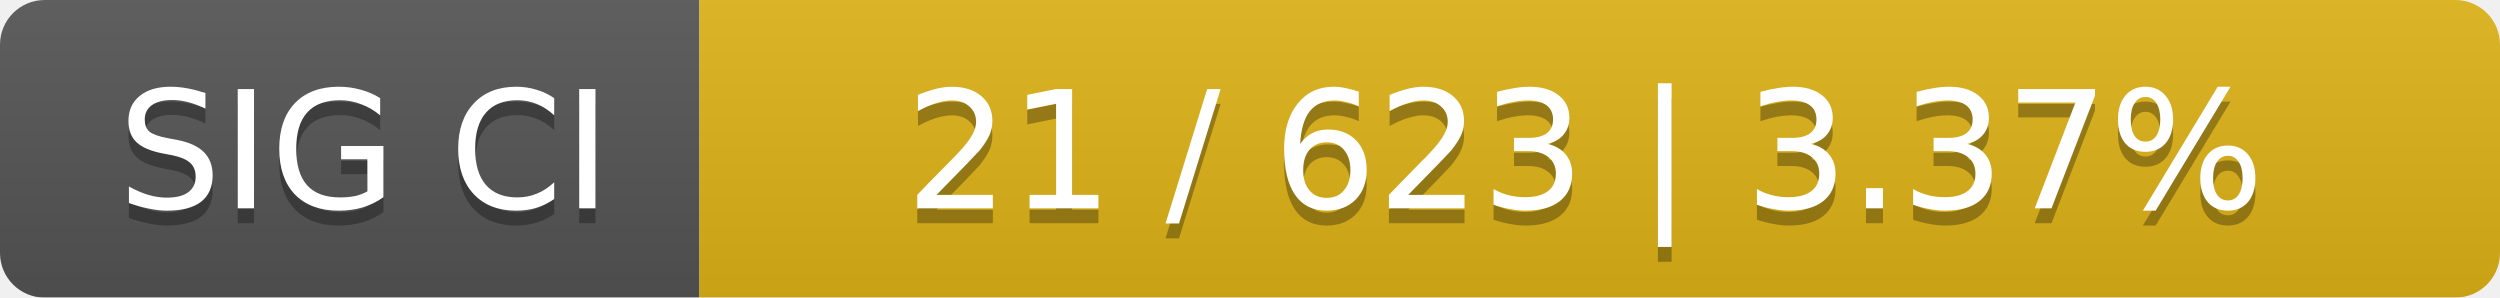
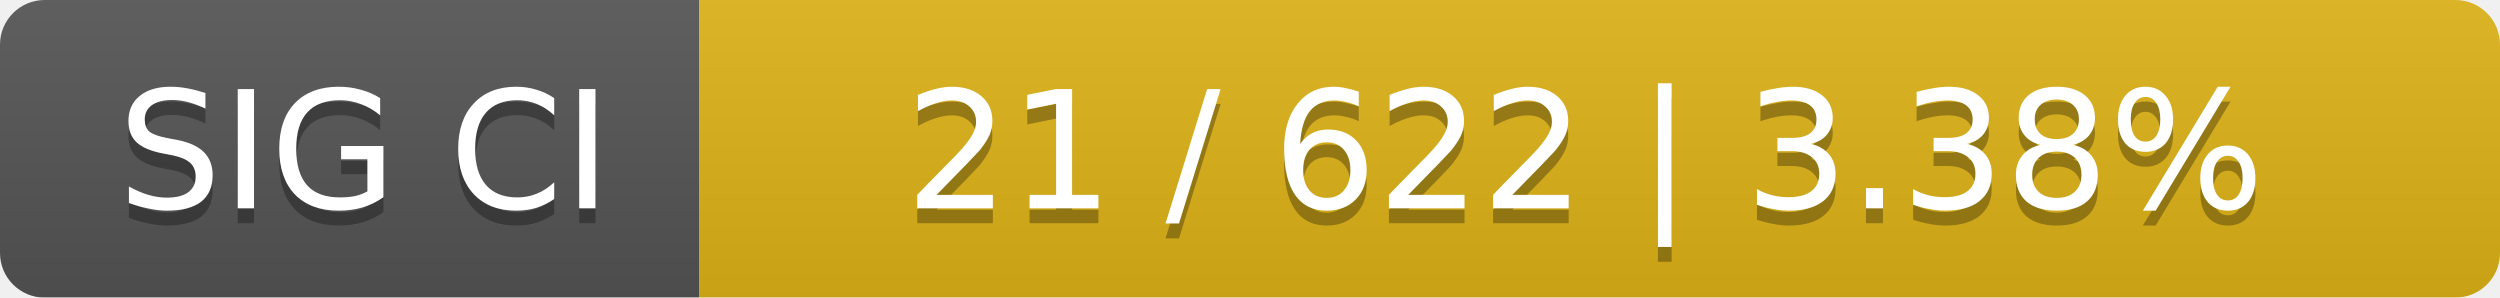
<svg xmlns="http://www.w3.org/2000/svg" width="168" height="20">
  <linearGradient id="smooth" x2="0" y2="100%">
    <stop offset="0" stop-color="#bbb" stop-opacity=".1" />
    <stop offset="1" stop-opacity=".1" />
  </linearGradient>
  <mask id="round">
    <rect width="168" height="20" rx="3" fill="#fff" />
  </mask>
  <g mask="url(#round)">
    <rect width="47" height="20" fill="#555" />
    <rect x="47" width="121" height="20" fill="#dfb317" />
    <rect width="168" height="20" fill="url(#smooth)" />
  </g>
  <g fill="#fff" text-anchor="middle" font-family="DejaVu Sans,Verdana,Geneva,sans-serif" font-size="11">
    <text x="24.5" y="15" fill="#010101" fill-opacity=".3">SIG CI</text>
    <text x="24.5" y="14">SIG CI</text>
-     <text x="106.5" y="15" fill="#010101" fill-opacity=".3">21 / 623    |    3.37%</text>
-     <text x="106.5" y="14">21 / 623    |    3.37%</text>
+     <text x="106.5" y="15" fill="#010101" fill-opacity=".3">21 / 622    |    3.38%</text>
+     <text x="106.5" y="14">21 / 622    |    3.38%</text>
  </g>
</svg>
